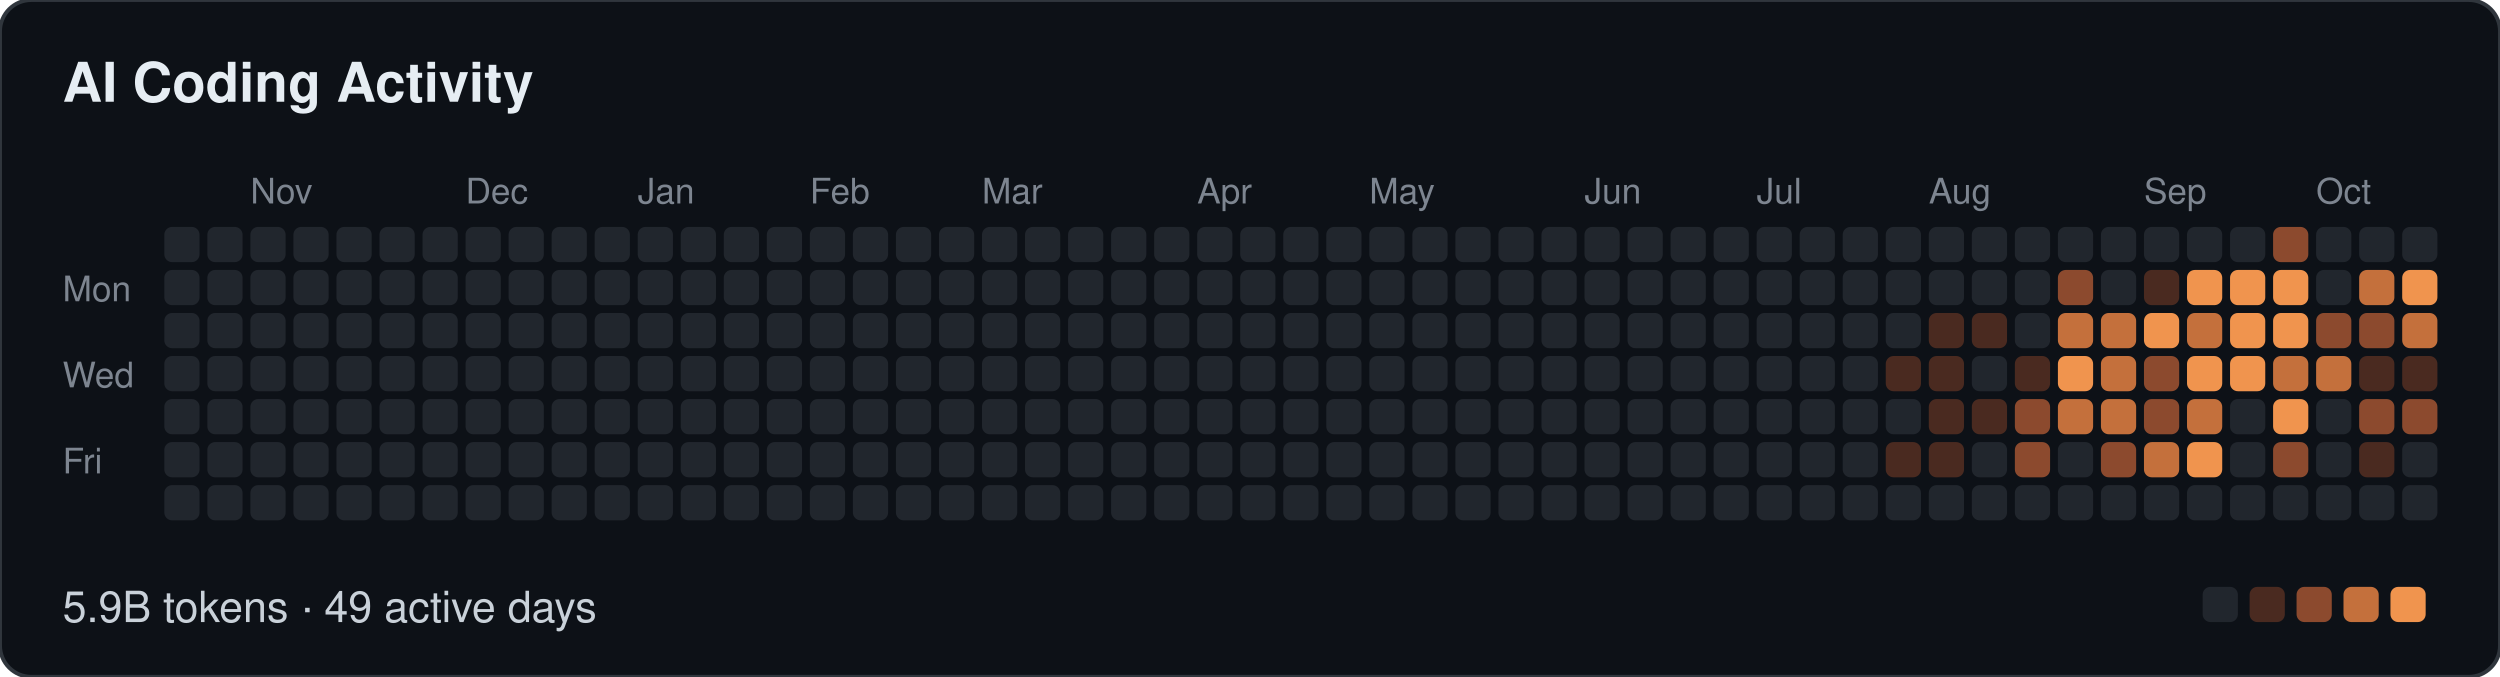
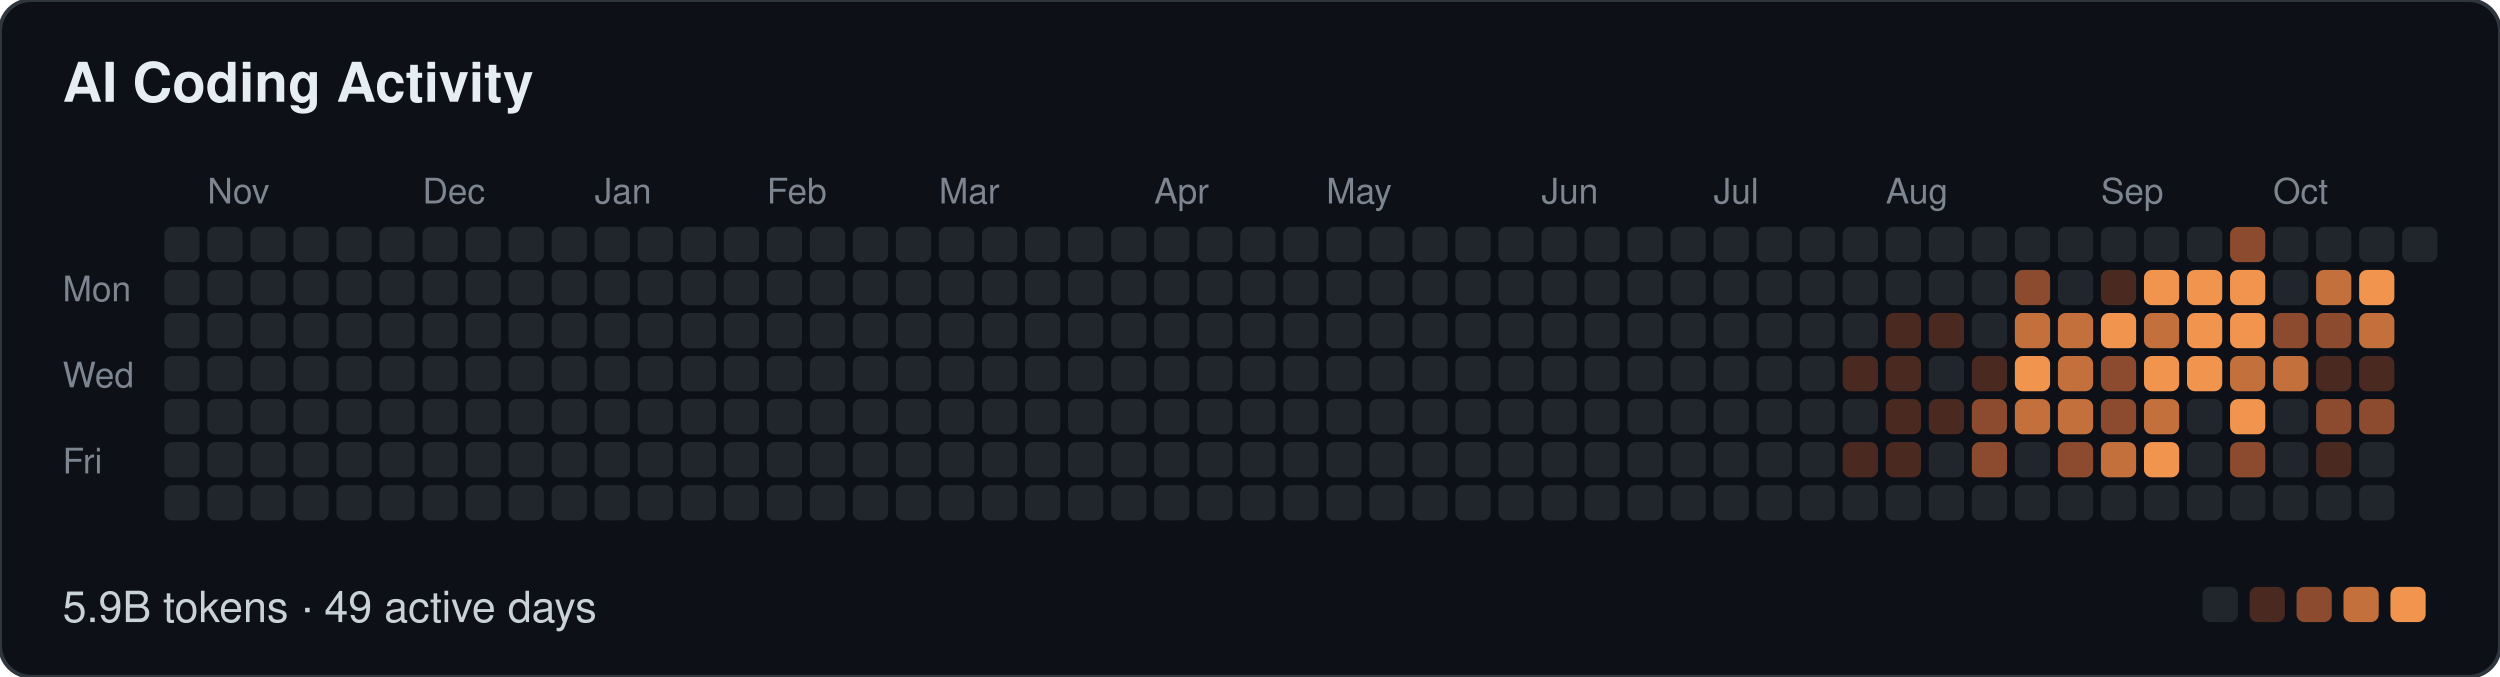
<svg xmlns="http://www.w3.org/2000/svg" width="639" height="173" viewBox="0 0 639 173" role="img" aria-label="AI Coding Activity: 5.9B tokens · 49 active days">
  <style>
  text { font-family: -apple-system, BlinkMacSystemFont, "Segoe UI", Helvetica, Arial, sans-serif; }
  .t { font-size: 14px; font-weight: 600; fill: #e6edf3; }
  .m { font-size: 9px; fill: #7d8590; }
  .f { font-size: 11px; fill: #c9d1d9; }
</style>
  <rect width="639" height="173" rx="8" fill="#0d1117" stroke="#30363d" />
  <text class="t" x="16" y="26">AI Coding Activity</text>
-   <text class="m" x="64" y="52">Nov</text>
-   <text class="m" x="119" y="52">Dec</text>
-   <text class="m" x="163" y="52">Jan</text>
-   <text class="m" x="207" y="52">Feb</text>
-   <text class="m" x="251" y="52">Mar</text>
-   <text class="m" x="306" y="52">Apr</text>
-   <text class="m" x="350" y="52">May</text>
-   <text class="m" x="405" y="52">Jun</text>
-   <text class="m" x="449" y="52">Jul</text>
-   <text class="m" x="493" y="52">Aug</text>
-   <text class="m" x="548" y="52">Sep</text>
-   <text class="m" x="592" y="52">Oct</text>
+   <text class="m" x="53" y="52">Nov</text>
+   <text class="m" x="108" y="52">Dec</text>
+   <text class="m" x="152" y="52">Jan</text>
+   <text class="m" x="196" y="52">Feb</text>
+   <text class="m" x="240" y="52">Mar</text>
+   <text class="m" x="295" y="52">Apr</text>
+   <text class="m" x="339" y="52">May</text>
+   <text class="m" x="394" y="52">Jun</text>
+   <text class="m" x="438" y="52">Jul</text>
+   <text class="m" x="482" y="52">Aug</text>
+   <text class="m" x="537" y="52">Sep</text>
+   <text class="m" x="581" y="52">Oct</text>
  <text class="m" x="16" y="77">Mon</text>
  <text class="m" x="16" y="99">Wed</text>
  <text class="m" x="16" y="121">Fri</text>
  <rect x="42" y="58" width="9" height="9" rx="2" fill="#21262d" />
  <rect x="42" y="69" width="9" height="9" rx="2" fill="#21262d" />
  <rect x="42" y="80" width="9" height="9" rx="2" fill="#21262d" />
  <rect x="42" y="91" width="9" height="9" rx="2" fill="#21262d" />
  <rect x="42" y="102" width="9" height="9" rx="2" fill="#21262d" />
  <rect x="42" y="113" width="9" height="9" rx="2" fill="#21262d" />
  <rect x="42" y="124" width="9" height="9" rx="2" fill="#21262d" />
  <rect x="53" y="58" width="9" height="9" rx="2" fill="#21262d" />
  <rect x="53" y="69" width="9" height="9" rx="2" fill="#21262d" />
  <rect x="53" y="80" width="9" height="9" rx="2" fill="#21262d" />
  <rect x="53" y="91" width="9" height="9" rx="2" fill="#21262d" />
  <rect x="53" y="102" width="9" height="9" rx="2" fill="#21262d" />
  <rect x="53" y="113" width="9" height="9" rx="2" fill="#21262d" />
  <rect x="53" y="124" width="9" height="9" rx="2" fill="#21262d" />
  <rect x="64" y="58" width="9" height="9" rx="2" fill="#21262d" />
  <rect x="64" y="69" width="9" height="9" rx="2" fill="#21262d" />
  <rect x="64" y="80" width="9" height="9" rx="2" fill="#21262d" />
  <rect x="64" y="91" width="9" height="9" rx="2" fill="#21262d" />
  <rect x="64" y="102" width="9" height="9" rx="2" fill="#21262d" />
  <rect x="64" y="113" width="9" height="9" rx="2" fill="#21262d" />
  <rect x="64" y="124" width="9" height="9" rx="2" fill="#21262d" />
  <rect x="75" y="58" width="9" height="9" rx="2" fill="#21262d" />
  <rect x="75" y="69" width="9" height="9" rx="2" fill="#21262d" />
  <rect x="75" y="80" width="9" height="9" rx="2" fill="#21262d" />
  <rect x="75" y="91" width="9" height="9" rx="2" fill="#21262d" />
  <rect x="75" y="102" width="9" height="9" rx="2" fill="#21262d" />
  <rect x="75" y="113" width="9" height="9" rx="2" fill="#21262d" />
  <rect x="75" y="124" width="9" height="9" rx="2" fill="#21262d" />
  <rect x="86" y="58" width="9" height="9" rx="2" fill="#21262d" />
  <rect x="86" y="69" width="9" height="9" rx="2" fill="#21262d" />
  <rect x="86" y="80" width="9" height="9" rx="2" fill="#21262d" />
  <rect x="86" y="91" width="9" height="9" rx="2" fill="#21262d" />
  <rect x="86" y="102" width="9" height="9" rx="2" fill="#21262d" />
  <rect x="86" y="113" width="9" height="9" rx="2" fill="#21262d" />
  <rect x="86" y="124" width="9" height="9" rx="2" fill="#21262d" />
  <rect x="97" y="58" width="9" height="9" rx="2" fill="#21262d" />
  <rect x="97" y="69" width="9" height="9" rx="2" fill="#21262d" />
  <rect x="97" y="80" width="9" height="9" rx="2" fill="#21262d" />
  <rect x="97" y="91" width="9" height="9" rx="2" fill="#21262d" />
  <rect x="97" y="102" width="9" height="9" rx="2" fill="#21262d" />
  <rect x="97" y="113" width="9" height="9" rx="2" fill="#21262d" />
  <rect x="97" y="124" width="9" height="9" rx="2" fill="#21262d" />
  <rect x="108" y="58" width="9" height="9" rx="2" fill="#21262d" />
  <rect x="108" y="69" width="9" height="9" rx="2" fill="#21262d" />
  <rect x="108" y="80" width="9" height="9" rx="2" fill="#21262d" />
  <rect x="108" y="91" width="9" height="9" rx="2" fill="#21262d" />
  <rect x="108" y="102" width="9" height="9" rx="2" fill="#21262d" />
  <rect x="108" y="113" width="9" height="9" rx="2" fill="#21262d" />
  <rect x="108" y="124" width="9" height="9" rx="2" fill="#21262d" />
  <rect x="119" y="58" width="9" height="9" rx="2" fill="#21262d" />
  <rect x="119" y="69" width="9" height="9" rx="2" fill="#21262d" />
  <rect x="119" y="80" width="9" height="9" rx="2" fill="#21262d" />
  <rect x="119" y="91" width="9" height="9" rx="2" fill="#21262d" />
  <rect x="119" y="102" width="9" height="9" rx="2" fill="#21262d" />
  <rect x="119" y="113" width="9" height="9" rx="2" fill="#21262d" />
  <rect x="119" y="124" width="9" height="9" rx="2" fill="#21262d" />
  <rect x="130" y="58" width="9" height="9" rx="2" fill="#21262d" />
  <rect x="130" y="69" width="9" height="9" rx="2" fill="#21262d" />
  <rect x="130" y="80" width="9" height="9" rx="2" fill="#21262d" />
  <rect x="130" y="91" width="9" height="9" rx="2" fill="#21262d" />
  <rect x="130" y="102" width="9" height="9" rx="2" fill="#21262d" />
  <rect x="130" y="113" width="9" height="9" rx="2" fill="#21262d" />
  <rect x="130" y="124" width="9" height="9" rx="2" fill="#21262d" />
  <rect x="141" y="58" width="9" height="9" rx="2" fill="#21262d" />
  <rect x="141" y="69" width="9" height="9" rx="2" fill="#21262d" />
  <rect x="141" y="80" width="9" height="9" rx="2" fill="#21262d" />
  <rect x="141" y="91" width="9" height="9" rx="2" fill="#21262d" />
  <rect x="141" y="102" width="9" height="9" rx="2" fill="#21262d" />
  <rect x="141" y="113" width="9" height="9" rx="2" fill="#21262d" />
  <rect x="141" y="124" width="9" height="9" rx="2" fill="#21262d" />
  <rect x="152" y="58" width="9" height="9" rx="2" fill="#21262d" />
  <rect x="152" y="69" width="9" height="9" rx="2" fill="#21262d" />
  <rect x="152" y="80" width="9" height="9" rx="2" fill="#21262d" />
  <rect x="152" y="91" width="9" height="9" rx="2" fill="#21262d" />
  <rect x="152" y="102" width="9" height="9" rx="2" fill="#21262d" />
  <rect x="152" y="113" width="9" height="9" rx="2" fill="#21262d" />
  <rect x="152" y="124" width="9" height="9" rx="2" fill="#21262d" />
  <rect x="163" y="58" width="9" height="9" rx="2" fill="#21262d" />
  <rect x="163" y="69" width="9" height="9" rx="2" fill="#21262d" />
  <rect x="163" y="80" width="9" height="9" rx="2" fill="#21262d" />
  <rect x="163" y="91" width="9" height="9" rx="2" fill="#21262d" />
  <rect x="163" y="102" width="9" height="9" rx="2" fill="#21262d" />
  <rect x="163" y="113" width="9" height="9" rx="2" fill="#21262d" />
  <rect x="163" y="124" width="9" height="9" rx="2" fill="#21262d" />
  <rect x="174" y="58" width="9" height="9" rx="2" fill="#21262d" />
  <rect x="174" y="69" width="9" height="9" rx="2" fill="#21262d" />
  <rect x="174" y="80" width="9" height="9" rx="2" fill="#21262d" />
  <rect x="174" y="91" width="9" height="9" rx="2" fill="#21262d" />
  <rect x="174" y="102" width="9" height="9" rx="2" fill="#21262d" />
  <rect x="174" y="113" width="9" height="9" rx="2" fill="#21262d" />
  <rect x="174" y="124" width="9" height="9" rx="2" fill="#21262d" />
  <rect x="185" y="58" width="9" height="9" rx="2" fill="#21262d" />
  <rect x="185" y="69" width="9" height="9" rx="2" fill="#21262d" />
  <rect x="185" y="80" width="9" height="9" rx="2" fill="#21262d" />
  <rect x="185" y="91" width="9" height="9" rx="2" fill="#21262d" />
  <rect x="185" y="102" width="9" height="9" rx="2" fill="#21262d" />
  <rect x="185" y="113" width="9" height="9" rx="2" fill="#21262d" />
  <rect x="185" y="124" width="9" height="9" rx="2" fill="#21262d" />
  <rect x="196" y="58" width="9" height="9" rx="2" fill="#21262d" />
  <rect x="196" y="69" width="9" height="9" rx="2" fill="#21262d" />
  <rect x="196" y="80" width="9" height="9" rx="2" fill="#21262d" />
  <rect x="196" y="91" width="9" height="9" rx="2" fill="#21262d" />
  <rect x="196" y="102" width="9" height="9" rx="2" fill="#21262d" />
  <rect x="196" y="113" width="9" height="9" rx="2" fill="#21262d" />
  <rect x="196" y="124" width="9" height="9" rx="2" fill="#21262d" />
  <rect x="207" y="58" width="9" height="9" rx="2" fill="#21262d" />
  <rect x="207" y="69" width="9" height="9" rx="2" fill="#21262d" />
  <rect x="207" y="80" width="9" height="9" rx="2" fill="#21262d" />
  <rect x="207" y="91" width="9" height="9" rx="2" fill="#21262d" />
  <rect x="207" y="102" width="9" height="9" rx="2" fill="#21262d" />
  <rect x="207" y="113" width="9" height="9" rx="2" fill="#21262d" />
  <rect x="207" y="124" width="9" height="9" rx="2" fill="#21262d" />
  <rect x="218" y="58" width="9" height="9" rx="2" fill="#21262d" />
  <rect x="218" y="69" width="9" height="9" rx="2" fill="#21262d" />
  <rect x="218" y="80" width="9" height="9" rx="2" fill="#21262d" />
  <rect x="218" y="91" width="9" height="9" rx="2" fill="#21262d" />
  <rect x="218" y="102" width="9" height="9" rx="2" fill="#21262d" />
  <rect x="218" y="113" width="9" height="9" rx="2" fill="#21262d" />
  <rect x="218" y="124" width="9" height="9" rx="2" fill="#21262d" />
  <rect x="229" y="58" width="9" height="9" rx="2" fill="#21262d" />
  <rect x="229" y="69" width="9" height="9" rx="2" fill="#21262d" />
  <rect x="229" y="80" width="9" height="9" rx="2" fill="#21262d" />
  <rect x="229" y="91" width="9" height="9" rx="2" fill="#21262d" />
  <rect x="229" y="102" width="9" height="9" rx="2" fill="#21262d" />
  <rect x="229" y="113" width="9" height="9" rx="2" fill="#21262d" />
  <rect x="229" y="124" width="9" height="9" rx="2" fill="#21262d" />
  <rect x="240" y="58" width="9" height="9" rx="2" fill="#21262d" />
  <rect x="240" y="69" width="9" height="9" rx="2" fill="#21262d" />
  <rect x="240" y="80" width="9" height="9" rx="2" fill="#21262d" />
  <rect x="240" y="91" width="9" height="9" rx="2" fill="#21262d" />
  <rect x="240" y="102" width="9" height="9" rx="2" fill="#21262d" />
  <rect x="240" y="113" width="9" height="9" rx="2" fill="#21262d" />
  <rect x="240" y="124" width="9" height="9" rx="2" fill="#21262d" />
  <rect x="251" y="58" width="9" height="9" rx="2" fill="#21262d" />
  <rect x="251" y="69" width="9" height="9" rx="2" fill="#21262d" />
  <rect x="251" y="80" width="9" height="9" rx="2" fill="#21262d" />
  <rect x="251" y="91" width="9" height="9" rx="2" fill="#21262d" />
  <rect x="251" y="102" width="9" height="9" rx="2" fill="#21262d" />
  <rect x="251" y="113" width="9" height="9" rx="2" fill="#21262d" />
  <rect x="251" y="124" width="9" height="9" rx="2" fill="#21262d" />
  <rect x="262" y="58" width="9" height="9" rx="2" fill="#21262d" />
  <rect x="262" y="69" width="9" height="9" rx="2" fill="#21262d" />
  <rect x="262" y="80" width="9" height="9" rx="2" fill="#21262d" />
  <rect x="262" y="91" width="9" height="9" rx="2" fill="#21262d" />
  <rect x="262" y="102" width="9" height="9" rx="2" fill="#21262d" />
  <rect x="262" y="113" width="9" height="9" rx="2" fill="#21262d" />
  <rect x="262" y="124" width="9" height="9" rx="2" fill="#21262d" />
  <rect x="273" y="58" width="9" height="9" rx="2" fill="#21262d" />
  <rect x="273" y="69" width="9" height="9" rx="2" fill="#21262d" />
  <rect x="273" y="80" width="9" height="9" rx="2" fill="#21262d" />
  <rect x="273" y="91" width="9" height="9" rx="2" fill="#21262d" />
  <rect x="273" y="102" width="9" height="9" rx="2" fill="#21262d" />
  <rect x="273" y="113" width="9" height="9" rx="2" fill="#21262d" />
  <rect x="273" y="124" width="9" height="9" rx="2" fill="#21262d" />
  <rect x="284" y="58" width="9" height="9" rx="2" fill="#21262d" />
  <rect x="284" y="69" width="9" height="9" rx="2" fill="#21262d" />
  <rect x="284" y="80" width="9" height="9" rx="2" fill="#21262d" />
  <rect x="284" y="91" width="9" height="9" rx="2" fill="#21262d" />
  <rect x="284" y="102" width="9" height="9" rx="2" fill="#21262d" />
  <rect x="284" y="113" width="9" height="9" rx="2" fill="#21262d" />
  <rect x="284" y="124" width="9" height="9" rx="2" fill="#21262d" />
  <rect x="295" y="58" width="9" height="9" rx="2" fill="#21262d" />
  <rect x="295" y="69" width="9" height="9" rx="2" fill="#21262d" />
  <rect x="295" y="80" width="9" height="9" rx="2" fill="#21262d" />
  <rect x="295" y="91" width="9" height="9" rx="2" fill="#21262d" />
  <rect x="295" y="102" width="9" height="9" rx="2" fill="#21262d" />
  <rect x="295" y="113" width="9" height="9" rx="2" fill="#21262d" />
  <rect x="295" y="124" width="9" height="9" rx="2" fill="#21262d" />
  <rect x="306" y="58" width="9" height="9" rx="2" fill="#21262d" />
  <rect x="306" y="69" width="9" height="9" rx="2" fill="#21262d" />
  <rect x="306" y="80" width="9" height="9" rx="2" fill="#21262d" />
  <rect x="306" y="91" width="9" height="9" rx="2" fill="#21262d" />
  <rect x="306" y="102" width="9" height="9" rx="2" fill="#21262d" />
  <rect x="306" y="113" width="9" height="9" rx="2" fill="#21262d" />
  <rect x="306" y="124" width="9" height="9" rx="2" fill="#21262d" />
  <rect x="317" y="58" width="9" height="9" rx="2" fill="#21262d" />
  <rect x="317" y="69" width="9" height="9" rx="2" fill="#21262d" />
  <rect x="317" y="80" width="9" height="9" rx="2" fill="#21262d" />
  <rect x="317" y="91" width="9" height="9" rx="2" fill="#21262d" />
  <rect x="317" y="102" width="9" height="9" rx="2" fill="#21262d" />
  <rect x="317" y="113" width="9" height="9" rx="2" fill="#21262d" />
  <rect x="317" y="124" width="9" height="9" rx="2" fill="#21262d" />
  <rect x="328" y="58" width="9" height="9" rx="2" fill="#21262d" />
  <rect x="328" y="69" width="9" height="9" rx="2" fill="#21262d" />
  <rect x="328" y="80" width="9" height="9" rx="2" fill="#21262d" />
  <rect x="328" y="91" width="9" height="9" rx="2" fill="#21262d" />
  <rect x="328" y="102" width="9" height="9" rx="2" fill="#21262d" />
  <rect x="328" y="113" width="9" height="9" rx="2" fill="#21262d" />
  <rect x="328" y="124" width="9" height="9" rx="2" fill="#21262d" />
  <rect x="339" y="58" width="9" height="9" rx="2" fill="#21262d" />
  <rect x="339" y="69" width="9" height="9" rx="2" fill="#21262d" />
  <rect x="339" y="80" width="9" height="9" rx="2" fill="#21262d" />
  <rect x="339" y="91" width="9" height="9" rx="2" fill="#21262d" />
  <rect x="339" y="102" width="9" height="9" rx="2" fill="#21262d" />
  <rect x="339" y="113" width="9" height="9" rx="2" fill="#21262d" />
  <rect x="339" y="124" width="9" height="9" rx="2" fill="#21262d" />
  <rect x="350" y="58" width="9" height="9" rx="2" fill="#21262d" />
  <rect x="350" y="69" width="9" height="9" rx="2" fill="#21262d" />
  <rect x="350" y="80" width="9" height="9" rx="2" fill="#21262d" />
  <rect x="350" y="91" width="9" height="9" rx="2" fill="#21262d" />
  <rect x="350" y="102" width="9" height="9" rx="2" fill="#21262d" />
  <rect x="350" y="113" width="9" height="9" rx="2" fill="#21262d" />
  <rect x="350" y="124" width="9" height="9" rx="2" fill="#21262d" />
  <rect x="361" y="58" width="9" height="9" rx="2" fill="#21262d" />
  <rect x="361" y="69" width="9" height="9" rx="2" fill="#21262d" />
  <rect x="361" y="80" width="9" height="9" rx="2" fill="#21262d" />
  <rect x="361" y="91" width="9" height="9" rx="2" fill="#21262d" />
  <rect x="361" y="102" width="9" height="9" rx="2" fill="#21262d" />
  <rect x="361" y="113" width="9" height="9" rx="2" fill="#21262d" />
  <rect x="361" y="124" width="9" height="9" rx="2" fill="#21262d" />
  <rect x="372" y="58" width="9" height="9" rx="2" fill="#21262d" />
  <rect x="372" y="69" width="9" height="9" rx="2" fill="#21262d" />
  <rect x="372" y="80" width="9" height="9" rx="2" fill="#21262d" />
  <rect x="372" y="91" width="9" height="9" rx="2" fill="#21262d" />
  <rect x="372" y="102" width="9" height="9" rx="2" fill="#21262d" />
  <rect x="372" y="113" width="9" height="9" rx="2" fill="#21262d" />
  <rect x="372" y="124" width="9" height="9" rx="2" fill="#21262d" />
  <rect x="383" y="58" width="9" height="9" rx="2" fill="#21262d" />
  <rect x="383" y="69" width="9" height="9" rx="2" fill="#21262d" />
  <rect x="383" y="80" width="9" height="9" rx="2" fill="#21262d" />
  <rect x="383" y="91" width="9" height="9" rx="2" fill="#21262d" />
  <rect x="383" y="102" width="9" height="9" rx="2" fill="#21262d" />
  <rect x="383" y="113" width="9" height="9" rx="2" fill="#21262d" />
  <rect x="383" y="124" width="9" height="9" rx="2" fill="#21262d" />
  <rect x="394" y="58" width="9" height="9" rx="2" fill="#21262d" />
  <rect x="394" y="69" width="9" height="9" rx="2" fill="#21262d" />
  <rect x="394" y="80" width="9" height="9" rx="2" fill="#21262d" />
  <rect x="394" y="91" width="9" height="9" rx="2" fill="#21262d" />
  <rect x="394" y="102" width="9" height="9" rx="2" fill="#21262d" />
  <rect x="394" y="113" width="9" height="9" rx="2" fill="#21262d" />
  <rect x="394" y="124" width="9" height="9" rx="2" fill="#21262d" />
  <rect x="405" y="58" width="9" height="9" rx="2" fill="#21262d" />
  <rect x="405" y="69" width="9" height="9" rx="2" fill="#21262d" />
  <rect x="405" y="80" width="9" height="9" rx="2" fill="#21262d" />
  <rect x="405" y="91" width="9" height="9" rx="2" fill="#21262d" />
  <rect x="405" y="102" width="9" height="9" rx="2" fill="#21262d" />
  <rect x="405" y="113" width="9" height="9" rx="2" fill="#21262d" />
  <rect x="405" y="124" width="9" height="9" rx="2" fill="#21262d" />
  <rect x="416" y="58" width="9" height="9" rx="2" fill="#21262d" />
  <rect x="416" y="69" width="9" height="9" rx="2" fill="#21262d" />
  <rect x="416" y="80" width="9" height="9" rx="2" fill="#21262d" />
  <rect x="416" y="91" width="9" height="9" rx="2" fill="#21262d" />
  <rect x="416" y="102" width="9" height="9" rx="2" fill="#21262d" />
  <rect x="416" y="113" width="9" height="9" rx="2" fill="#21262d" />
  <rect x="416" y="124" width="9" height="9" rx="2" fill="#21262d" />
  <rect x="427" y="58" width="9" height="9" rx="2" fill="#21262d" />
  <rect x="427" y="69" width="9" height="9" rx="2" fill="#21262d" />
  <rect x="427" y="80" width="9" height="9" rx="2" fill="#21262d" />
  <rect x="427" y="91" width="9" height="9" rx="2" fill="#21262d" />
  <rect x="427" y="102" width="9" height="9" rx="2" fill="#21262d" />
  <rect x="427" y="113" width="9" height="9" rx="2" fill="#21262d" />
  <rect x="427" y="124" width="9" height="9" rx="2" fill="#21262d" />
  <rect x="438" y="58" width="9" height="9" rx="2" fill="#21262d" />
  <rect x="438" y="69" width="9" height="9" rx="2" fill="#21262d" />
  <rect x="438" y="80" width="9" height="9" rx="2" fill="#21262d" />
  <rect x="438" y="91" width="9" height="9" rx="2" fill="#21262d" />
  <rect x="438" y="102" width="9" height="9" rx="2" fill="#21262d" />
  <rect x="438" y="113" width="9" height="9" rx="2" fill="#21262d" />
  <rect x="438" y="124" width="9" height="9" rx="2" fill="#21262d" />
  <rect x="449" y="58" width="9" height="9" rx="2" fill="#21262d" />
  <rect x="449" y="69" width="9" height="9" rx="2" fill="#21262d" />
  <rect x="449" y="80" width="9" height="9" rx="2" fill="#21262d" />
  <rect x="449" y="91" width="9" height="9" rx="2" fill="#21262d" />
  <rect x="449" y="102" width="9" height="9" rx="2" fill="#21262d" />
  <rect x="449" y="113" width="9" height="9" rx="2" fill="#21262d" />
  <rect x="449" y="124" width="9" height="9" rx="2" fill="#21262d" />
  <rect x="460" y="58" width="9" height="9" rx="2" fill="#21262d" />
  <rect x="460" y="69" width="9" height="9" rx="2" fill="#21262d" />
  <rect x="460" y="80" width="9" height="9" rx="2" fill="#21262d" />
  <rect x="460" y="91" width="9" height="9" rx="2" fill="#21262d" />
  <rect x="460" y="102" width="9" height="9" rx="2" fill="#21262d" />
  <rect x="460" y="113" width="9" height="9" rx="2" fill="#21262d" />
  <rect x="460" y="124" width="9" height="9" rx="2" fill="#21262d" />
  <rect x="471" y="58" width="9" height="9" rx="2" fill="#21262d" />
  <rect x="471" y="69" width="9" height="9" rx="2" fill="#21262d" />
  <rect x="471" y="80" width="9" height="9" rx="2" fill="#21262d" />
-   <rect x="471" y="91" width="9" height="9" rx="2" fill="#21262d" />
+   <rect x="471" y="91" width="9" height="9" rx="2" fill="#4a2a20" />
  <rect x="471" y="102" width="9" height="9" rx="2" fill="#21262d" />
-   <rect x="471" y="113" width="9" height="9" rx="2" fill="#21262d" />
+   <rect x="471" y="113" width="9" height="9" rx="2" fill="#4a2a20" />
  <rect x="471" y="124" width="9" height="9" rx="2" fill="#21262d" />
  <rect x="482" y="58" width="9" height="9" rx="2" fill="#21262d" />
  <rect x="482" y="69" width="9" height="9" rx="2" fill="#21262d" />
-   <rect x="482" y="80" width="9" height="9" rx="2" fill="#21262d" />
+   <rect x="482" y="80" width="9" height="9" rx="2" fill="#4a2a20" />
  <rect x="482" y="91" width="9" height="9" rx="2" fill="#4a2a20" />
-   <rect x="482" y="102" width="9" height="9" rx="2" fill="#21262d" />
+   <rect x="482" y="102" width="9" height="9" rx="2" fill="#4a2a20" />
  <rect x="482" y="113" width="9" height="9" rx="2" fill="#4a2a20" />
  <rect x="482" y="124" width="9" height="9" rx="2" fill="#21262d" />
  <rect x="493" y="58" width="9" height="9" rx="2" fill="#21262d" />
  <rect x="493" y="69" width="9" height="9" rx="2" fill="#21262d" />
  <rect x="493" y="80" width="9" height="9" rx="2" fill="#4a2a20" />
-   <rect x="493" y="91" width="9" height="9" rx="2" fill="#4a2a20" />
+   <rect x="493" y="91" width="9" height="9" rx="2" fill="#21262d" />
  <rect x="493" y="102" width="9" height="9" rx="2" fill="#4a2a20" />
-   <rect x="493" y="113" width="9" height="9" rx="2" fill="#4a2a20" />
+   <rect x="493" y="113" width="9" height="9" rx="2" fill="#21262d" />
  <rect x="493" y="124" width="9" height="9" rx="2" fill="#21262d" />
  <rect x="504" y="58" width="9" height="9" rx="2" fill="#21262d" />
  <rect x="504" y="69" width="9" height="9" rx="2" fill="#21262d" />
-   <rect x="504" y="80" width="9" height="9" rx="2" fill="#4a2a20" />
-   <rect x="504" y="91" width="9" height="9" rx="2" fill="#21262d" />
-   <rect x="504" y="102" width="9" height="9" rx="2" fill="#4a2a20" />
-   <rect x="504" y="113" width="9" height="9" rx="2" fill="#21262d" />
+   <rect x="504" y="80" width="9" height="9" rx="2" fill="#21262d" />
+   <rect x="504" y="91" width="9" height="9" rx="2" fill="#4a2a20" />
+   <rect x="504" y="102" width="9" height="9" rx="2" fill="#8c4a2e" />
+   <rect x="504" y="113" width="9" height="9" rx="2" fill="#8c4a2e" />
  <rect x="504" y="124" width="9" height="9" rx="2" fill="#21262d" />
  <rect x="515" y="58" width="9" height="9" rx="2" fill="#21262d" />
-   <rect x="515" y="69" width="9" height="9" rx="2" fill="#21262d" />
-   <rect x="515" y="80" width="9" height="9" rx="2" fill="#21262d" />
-   <rect x="515" y="91" width="9" height="9" rx="2" fill="#4a2a20" />
-   <rect x="515" y="102" width="9" height="9" rx="2" fill="#8c4a2e" />
-   <rect x="515" y="113" width="9" height="9" rx="2" fill="#8c4a2e" />
+   <rect x="515" y="69" width="9" height="9" rx="2" fill="#8c4a2e" />
+   <rect x="515" y="80" width="9" height="9" rx="2" fill="#c4703c" />
+   <rect x="515" y="91" width="9" height="9" rx="2" fill="#f0944e" />
+   <rect x="515" y="102" width="9" height="9" rx="2" fill="#c4703c" />
+   <rect x="515" y="113" width="9" height="9" rx="2" fill="#21262d" />
  <rect x="515" y="124" width="9" height="9" rx="2" fill="#21262d" />
  <rect x="526" y="58" width="9" height="9" rx="2" fill="#21262d" />
-   <rect x="526" y="69" width="9" height="9" rx="2" fill="#8c4a2e" />
+   <rect x="526" y="69" width="9" height="9" rx="2" fill="#21262d" />
  <rect x="526" y="80" width="9" height="9" rx="2" fill="#c4703c" />
-   <rect x="526" y="91" width="9" height="9" rx="2" fill="#f0944e" />
+   <rect x="526" y="91" width="9" height="9" rx="2" fill="#c4703c" />
  <rect x="526" y="102" width="9" height="9" rx="2" fill="#c4703c" />
-   <rect x="526" y="113" width="9" height="9" rx="2" fill="#21262d" />
+   <rect x="526" y="113" width="9" height="9" rx="2" fill="#8c4a2e" />
  <rect x="526" y="124" width="9" height="9" rx="2" fill="#21262d" />
  <rect x="537" y="58" width="9" height="9" rx="2" fill="#21262d" />
-   <rect x="537" y="69" width="9" height="9" rx="2" fill="#21262d" />
-   <rect x="537" y="80" width="9" height="9" rx="2" fill="#c4703c" />
-   <rect x="537" y="91" width="9" height="9" rx="2" fill="#c4703c" />
-   <rect x="537" y="102" width="9" height="9" rx="2" fill="#c4703c" />
-   <rect x="537" y="113" width="9" height="9" rx="2" fill="#8c4a2e" />
+   <rect x="537" y="69" width="9" height="9" rx="2" fill="#4a2a20" />
+   <rect x="537" y="80" width="9" height="9" rx="2" fill="#f0944e" />
+   <rect x="537" y="91" width="9" height="9" rx="2" fill="#8c4a2e" />
+   <rect x="537" y="102" width="9" height="9" rx="2" fill="#8c4a2e" />
+   <rect x="537" y="113" width="9" height="9" rx="2" fill="#c4703c" />
  <rect x="537" y="124" width="9" height="9" rx="2" fill="#21262d" />
  <rect x="548" y="58" width="9" height="9" rx="2" fill="#21262d" />
-   <rect x="548" y="69" width="9" height="9" rx="2" fill="#4a2a20" />
-   <rect x="548" y="80" width="9" height="9" rx="2" fill="#f0944e" />
-   <rect x="548" y="91" width="9" height="9" rx="2" fill="#8c4a2e" />
-   <rect x="548" y="102" width="9" height="9" rx="2" fill="#8c4a2e" />
-   <rect x="548" y="113" width="9" height="9" rx="2" fill="#c4703c" />
+   <rect x="548" y="69" width="9" height="9" rx="2" fill="#f0944e" />
+   <rect x="548" y="80" width="9" height="9" rx="2" fill="#c4703c" />
+   <rect x="548" y="91" width="9" height="9" rx="2" fill="#f0944e" />
+   <rect x="548" y="102" width="9" height="9" rx="2" fill="#c4703c" />
+   <rect x="548" y="113" width="9" height="9" rx="2" fill="#f0944e" />
  <rect x="548" y="124" width="9" height="9" rx="2" fill="#21262d" />
  <rect x="559" y="58" width="9" height="9" rx="2" fill="#21262d" />
  <rect x="559" y="69" width="9" height="9" rx="2" fill="#f0944e" />
-   <rect x="559" y="80" width="9" height="9" rx="2" fill="#c4703c" />
+   <rect x="559" y="80" width="9" height="9" rx="2" fill="#f0944e" />
  <rect x="559" y="91" width="9" height="9" rx="2" fill="#f0944e" />
-   <rect x="559" y="102" width="9" height="9" rx="2" fill="#c4703c" />
-   <rect x="559" y="113" width="9" height="9" rx="2" fill="#f0944e" />
+   <rect x="559" y="102" width="9" height="9" rx="2" fill="#21262d" />
+   <rect x="559" y="113" width="9" height="9" rx="2" fill="#21262d" />
  <rect x="559" y="124" width="9" height="9" rx="2" fill="#21262d" />
-   <rect x="570" y="58" width="9" height="9" rx="2" fill="#21262d" />
+   <rect x="570" y="58" width="9" height="9" rx="2" fill="#8c4a2e" />
  <rect x="570" y="69" width="9" height="9" rx="2" fill="#f0944e" />
  <rect x="570" y="80" width="9" height="9" rx="2" fill="#f0944e" />
-   <rect x="570" y="91" width="9" height="9" rx="2" fill="#f0944e" />
-   <rect x="570" y="102" width="9" height="9" rx="2" fill="#21262d" />
-   <rect x="570" y="113" width="9" height="9" rx="2" fill="#21262d" />
+   <rect x="570" y="91" width="9" height="9" rx="2" fill="#c4703c" />
+   <rect x="570" y="102" width="9" height="9" rx="2" fill="#f0944e" />
+   <rect x="570" y="113" width="9" height="9" rx="2" fill="#8c4a2e" />
  <rect x="570" y="124" width="9" height="9" rx="2" fill="#21262d" />
-   <rect x="581" y="58" width="9" height="9" rx="2" fill="#8c4a2e" />
-   <rect x="581" y="69" width="9" height="9" rx="2" fill="#f0944e" />
-   <rect x="581" y="80" width="9" height="9" rx="2" fill="#f0944e" />
+   <rect x="581" y="58" width="9" height="9" rx="2" fill="#21262d" />
+   <rect x="581" y="69" width="9" height="9" rx="2" fill="#21262d" />
+   <rect x="581" y="80" width="9" height="9" rx="2" fill="#8c4a2e" />
  <rect x="581" y="91" width="9" height="9" rx="2" fill="#c4703c" />
-   <rect x="581" y="102" width="9" height="9" rx="2" fill="#f0944e" />
-   <rect x="581" y="113" width="9" height="9" rx="2" fill="#8c4a2e" />
+   <rect x="581" y="102" width="9" height="9" rx="2" fill="#21262d" />
+   <rect x="581" y="113" width="9" height="9" rx="2" fill="#21262d" />
  <rect x="581" y="124" width="9" height="9" rx="2" fill="#21262d" />
  <rect x="592" y="58" width="9" height="9" rx="2" fill="#21262d" />
-   <rect x="592" y="69" width="9" height="9" rx="2" fill="#21262d" />
+   <rect x="592" y="69" width="9" height="9" rx="2" fill="#c4703c" />
  <rect x="592" y="80" width="9" height="9" rx="2" fill="#8c4a2e" />
-   <rect x="592" y="91" width="9" height="9" rx="2" fill="#c4703c" />
-   <rect x="592" y="102" width="9" height="9" rx="2" fill="#21262d" />
-   <rect x="592" y="113" width="9" height="9" rx="2" fill="#21262d" />
+   <rect x="592" y="91" width="9" height="9" rx="2" fill="#4a2a20" />
+   <rect x="592" y="102" width="9" height="9" rx="2" fill="#8c4a2e" />
+   <rect x="592" y="113" width="9" height="9" rx="2" fill="#4a2a20" />
  <rect x="592" y="124" width="9" height="9" rx="2" fill="#21262d" />
  <rect x="603" y="58" width="9" height="9" rx="2" fill="#21262d" />
-   <rect x="603" y="69" width="9" height="9" rx="2" fill="#c4703c" />
-   <rect x="603" y="80" width="9" height="9" rx="2" fill="#8c4a2e" />
+   <rect x="603" y="69" width="9" height="9" rx="2" fill="#f0944e" />
+   <rect x="603" y="80" width="9" height="9" rx="2" fill="#c4703c" />
  <rect x="603" y="91" width="9" height="9" rx="2" fill="#4a2a20" />
  <rect x="603" y="102" width="9" height="9" rx="2" fill="#8c4a2e" />
-   <rect x="603" y="113" width="9" height="9" rx="2" fill="#4a2a20" />
+   <rect x="603" y="113" width="9" height="9" rx="2" fill="#21262d" />
  <rect x="603" y="124" width="9" height="9" rx="2" fill="#21262d" />
  <rect x="614" y="58" width="9" height="9" rx="2" fill="#21262d" />
-   <rect x="614" y="69" width="9" height="9" rx="2" fill="#f0944e" />
-   <rect x="614" y="80" width="9" height="9" rx="2" fill="#c4703c" />
-   <rect x="614" y="91" width="9" height="9" rx="2" fill="#4a2a20" />
-   <rect x="614" y="102" width="9" height="9" rx="2" fill="#8c4a2e" />
-   <rect x="614" y="113" width="9" height="9" rx="2" fill="#21262d" />
-   <rect x="614" y="124" width="9" height="9" rx="2" fill="#21262d" />
  <text class="f" x="16" y="159">5.9B tokens · 49 active days</text>
  <rect x="563" y="150" width="9" height="9" rx="2" fill="#21262d" />
  <rect x="575" y="150" width="9" height="9" rx="2" fill="#4a2a20" />
  <rect x="587" y="150" width="9" height="9" rx="2" fill="#8c4a2e" />
  <rect x="599" y="150" width="9" height="9" rx="2" fill="#c4703c" />
  <rect x="611" y="150" width="9" height="9" rx="2" fill="#f0944e" />
</svg>
